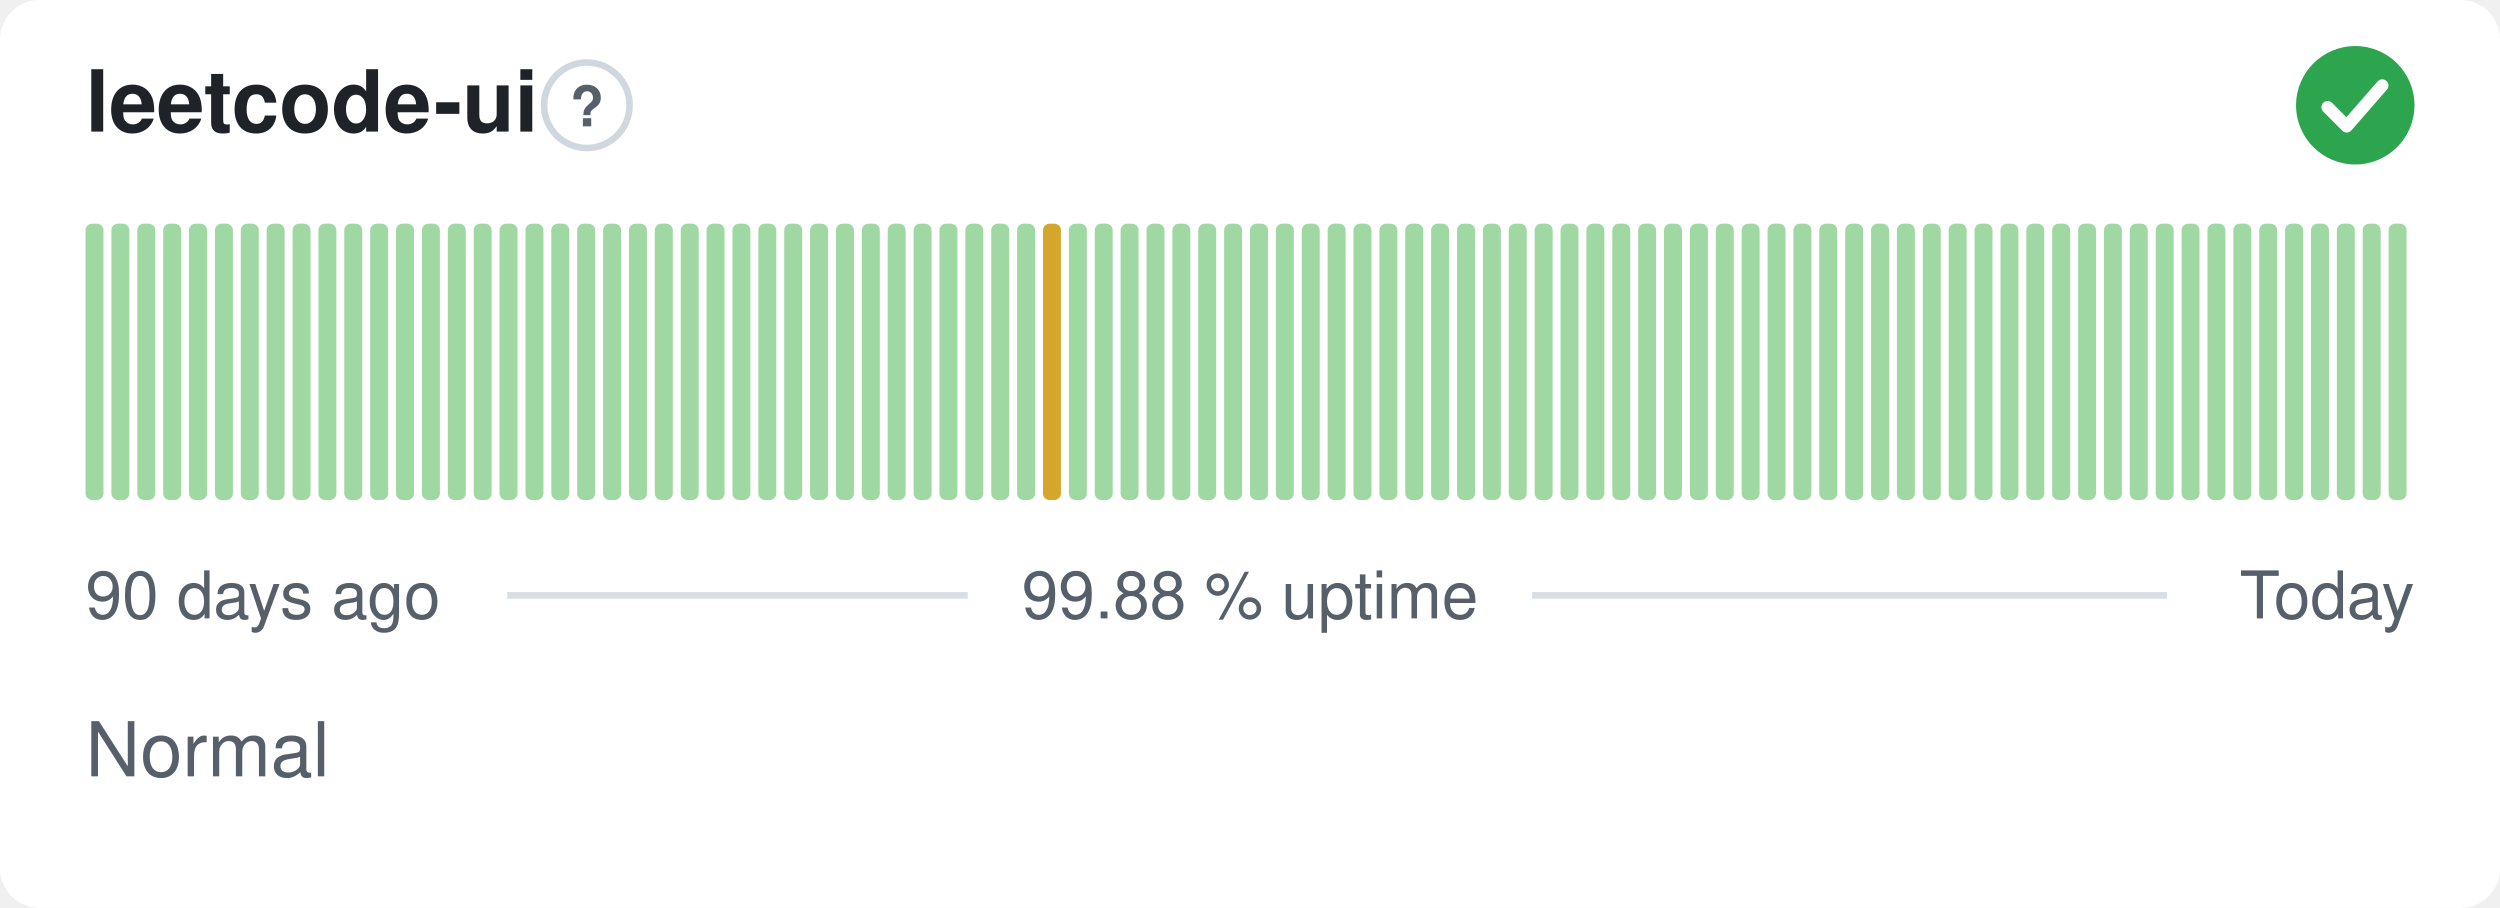
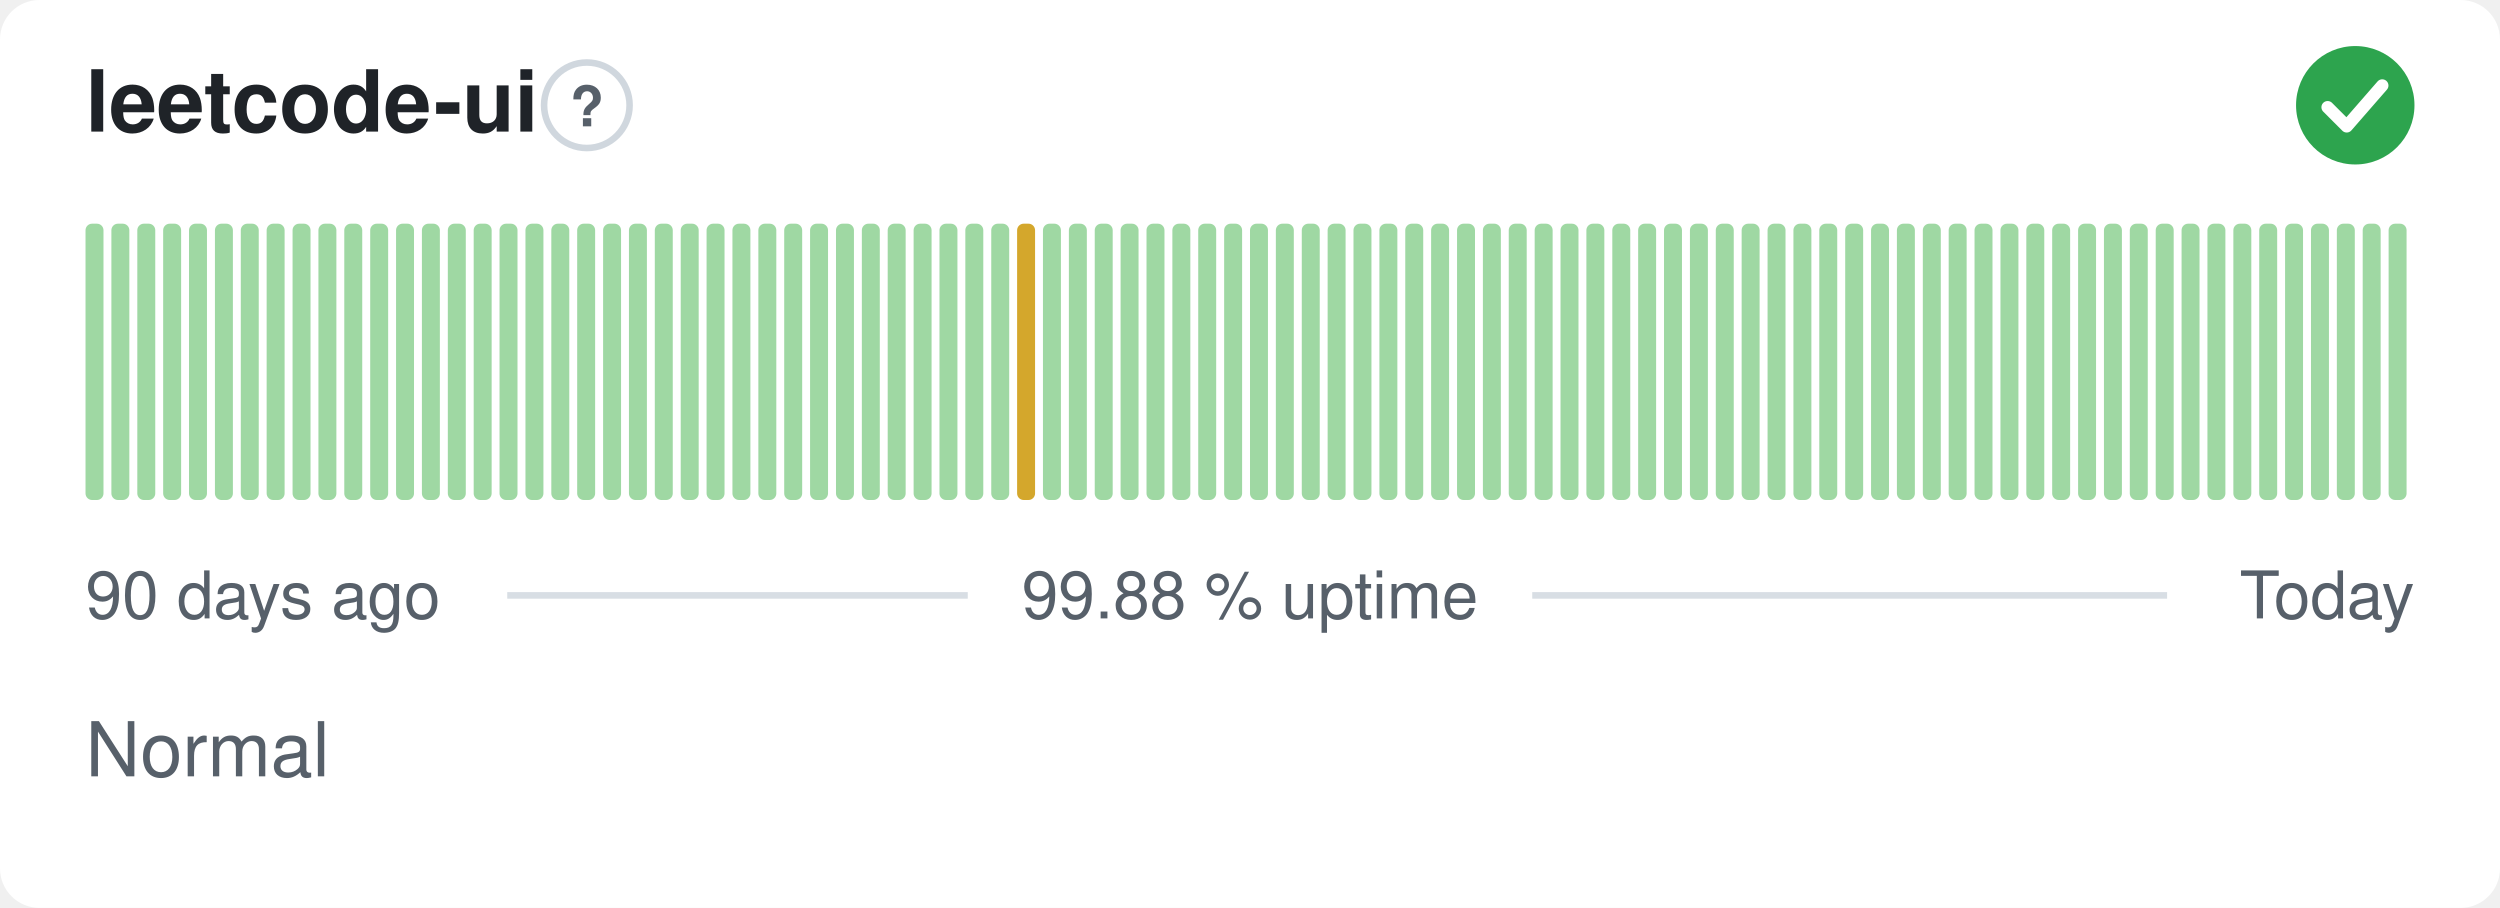
<svg xmlns="http://www.w3.org/2000/svg" width="380" height="138" viewBox="0 0 380 138" role="img" aria-label="leetcode-ui: Normal, 99.88 % uptime over the last 90 days" font-family="-apple-system,BlinkMacSystemFont,'Segoe UI',Helvetica,Arial,sans-serif">
  <style>
    @media (prefers-color-scheme: dark) {
      .bg { fill: #0d1117 }
      .title { fill: #e6edf3 }
      .muted { fill: #8b949e }
      .hint { stroke: #30363d }
      .rule { stroke: #30363d }
      .nodata { fill: #21262d }
    }
  </style>
  <rect class="bg" width="380" height="138" rx="6" fill="#ffffff" />
  <text class="title" x="13" y="20" font-size="13" font-weight="600" fill="#1f2328">leetcode-ui</text>
  <circle class="hint" cx="89.2" cy="16" r="6.5" fill="none" stroke="#d0d7de" stroke-width="1" />
  <text class="muted" x="89.2" y="19.2" text-anchor="middle" font-size="8.5" font-weight="700" fill="#57606a">?</text>
  <circle cx="358" cy="16" r="9" fill="#2da44e" />
  <path d="M353.80 16.30l2.90 2.90 5.40 -6.20" fill="none" stroke="#fff" stroke-width="1.89" stroke-linecap="round" stroke-linejoin="round" />
  <rect x="13.00" y="34.00" width="2.73" height="42.00" rx="1" fill="#9fd8a3" />
  <rect x="16.93" y="34.00" width="2.73" height="42.00" rx="1" fill="#9fd8a3" />
  <rect x="20.87" y="34.00" width="2.73" height="42.00" rx="1" fill="#9fd8a3" />
  <rect x="24.80" y="34.00" width="2.73" height="42.00" rx="1" fill="#9fd8a3" />
  <rect x="28.73" y="34.00" width="2.73" height="42.00" rx="1" fill="#9fd8a3" />
  <rect x="32.67" y="34.00" width="2.73" height="42.00" rx="1" fill="#9fd8a3" />
  <rect x="36.60" y="34.00" width="2.73" height="42.00" rx="1" fill="#9fd8a3" />
  <rect x="40.53" y="34.00" width="2.73" height="42.00" rx="1" fill="#9fd8a3" />
  <rect x="44.47" y="34.00" width="2.73" height="42.00" rx="1" fill="#9fd8a3" />
  <rect x="48.40" y="34.00" width="2.73" height="42.00" rx="1" fill="#9fd8a3" />
  <rect x="52.33" y="34.00" width="2.73" height="42.00" rx="1" fill="#9fd8a3" />
  <rect x="56.27" y="34.00" width="2.73" height="42.00" rx="1" fill="#9fd8a3" />
  <rect x="60.20" y="34.00" width="2.73" height="42.00" rx="1" fill="#9fd8a3" />
  <rect x="64.13" y="34.00" width="2.73" height="42.00" rx="1" fill="#9fd8a3" />
  <rect x="68.07" y="34.00" width="2.73" height="42.00" rx="1" fill="#9fd8a3" />
  <rect x="72.00" y="34.00" width="2.73" height="42.00" rx="1" fill="#9fd8a3" />
  <rect x="75.93" y="34.00" width="2.73" height="42.00" rx="1" fill="#9fd8a3" />
  <rect x="79.87" y="34.00" width="2.73" height="42.00" rx="1" fill="#9fd8a3" />
  <rect x="83.80" y="34.00" width="2.73" height="42.00" rx="1" fill="#9fd8a3" />
  <rect x="87.73" y="34.00" width="2.73" height="42.00" rx="1" fill="#9fd8a3" />
  <rect x="91.67" y="34.00" width="2.73" height="42.00" rx="1" fill="#9fd8a3" />
  <rect x="95.60" y="34.00" width="2.73" height="42.00" rx="1" fill="#9fd8a3" />
  <rect x="99.53" y="34.00" width="2.73" height="42.00" rx="1" fill="#9fd8a3" />
  <rect x="103.47" y="34.00" width="2.73" height="42.00" rx="1" fill="#9fd8a3" />
  <rect x="107.40" y="34.00" width="2.73" height="42.00" rx="1" fill="#9fd8a3" />
  <rect x="111.33" y="34.00" width="2.73" height="42.00" rx="1" fill="#9fd8a3" />
  <rect x="115.27" y="34.00" width="2.73" height="42.00" rx="1" fill="#9fd8a3" />
  <rect x="119.20" y="34.00" width="2.73" height="42.00" rx="1" fill="#9fd8a3" />
  <rect x="123.13" y="34.00" width="2.73" height="42.00" rx="1" fill="#9fd8a3" />
  <rect x="127.07" y="34.00" width="2.73" height="42.00" rx="1" fill="#9fd8a3" />
  <rect x="131.00" y="34.00" width="2.73" height="42.00" rx="1" fill="#9fd8a3" />
  <rect x="134.93" y="34.00" width="2.73" height="42.00" rx="1" fill="#9fd8a3" />
  <rect x="138.87" y="34.00" width="2.73" height="42.00" rx="1" fill="#9fd8a3" />
  <rect x="142.80" y="34.00" width="2.73" height="42.00" rx="1" fill="#9fd8a3" />
  <rect x="146.73" y="34.00" width="2.73" height="42.00" rx="1" fill="#9fd8a3" />
  <rect x="150.67" y="34.00" width="2.73" height="42.00" rx="1" fill="#9fd8a3" />
-   <rect x="154.60" y="34.00" width="2.73" height="42.00" rx="1" fill="#9fd8a3" />
-   <rect x="158.53" y="34.00" width="2.73" height="42.00" rx="1" fill="#d4a72c" />
+   <rect x="154.60" y="34.00" width="2.73" height="42.00" rx="1" fill="#d4a72c" />
+   <rect x="158.53" y="34.00" width="2.73" height="42.00" rx="1" fill="#9fd8a3" />
  <rect x="162.47" y="34.00" width="2.73" height="42.00" rx="1" fill="#9fd8a3" />
  <rect x="166.40" y="34.00" width="2.73" height="42.00" rx="1" fill="#9fd8a3" />
  <rect x="170.33" y="34.00" width="2.73" height="42.00" rx="1" fill="#9fd8a3" />
  <rect x="174.27" y="34.00" width="2.73" height="42.00" rx="1" fill="#9fd8a3" />
  <rect x="178.20" y="34.00" width="2.73" height="42.00" rx="1" fill="#9fd8a3" />
  <rect x="182.13" y="34.00" width="2.73" height="42.00" rx="1" fill="#9fd8a3" />
  <rect x="186.07" y="34.00" width="2.73" height="42.00" rx="1" fill="#9fd8a3" />
  <rect x="190.00" y="34.00" width="2.73" height="42.00" rx="1" fill="#9fd8a3" />
  <rect x="193.93" y="34.00" width="2.73" height="42.00" rx="1" fill="#9fd8a3" />
  <rect x="197.87" y="34.00" width="2.73" height="42.00" rx="1" fill="#9fd8a3" />
  <rect x="201.80" y="34.00" width="2.73" height="42.00" rx="1" fill="#9fd8a3" />
  <rect x="205.73" y="34.00" width="2.73" height="42.00" rx="1" fill="#9fd8a3" />
  <rect x="209.67" y="34.00" width="2.73" height="42.00" rx="1" fill="#9fd8a3" />
  <rect x="213.60" y="34.00" width="2.73" height="42.00" rx="1" fill="#9fd8a3" />
  <rect x="217.53" y="34.00" width="2.73" height="42.00" rx="1" fill="#9fd8a3" />
  <rect x="221.47" y="34.00" width="2.73" height="42.00" rx="1" fill="#9fd8a3" />
  <rect x="225.40" y="34.00" width="2.73" height="42.00" rx="1" fill="#9fd8a3" />
  <rect x="229.33" y="34.00" width="2.73" height="42.00" rx="1" fill="#9fd8a3" />
  <rect x="233.27" y="34.00" width="2.73" height="42.00" rx="1" fill="#9fd8a3" />
  <rect x="237.20" y="34.00" width="2.73" height="42.00" rx="1" fill="#9fd8a3" />
  <rect x="241.13" y="34.00" width="2.73" height="42.00" rx="1" fill="#9fd8a3" />
  <rect x="245.07" y="34.00" width="2.73" height="42.00" rx="1" fill="#9fd8a3" />
  <rect x="249.00" y="34.00" width="2.73" height="42.00" rx="1" fill="#9fd8a3" />
  <rect x="252.93" y="34.00" width="2.73" height="42.00" rx="1" fill="#9fd8a3" />
  <rect x="256.87" y="34.00" width="2.73" height="42.00" rx="1" fill="#9fd8a3" />
  <rect x="260.80" y="34.00" width="2.73" height="42.00" rx="1" fill="#9fd8a3" />
  <rect x="264.73" y="34.00" width="2.73" height="42.00" rx="1" fill="#9fd8a3" />
  <rect x="268.67" y="34.00" width="2.73" height="42.00" rx="1" fill="#9fd8a3" />
  <rect x="272.60" y="34.00" width="2.73" height="42.00" rx="1" fill="#9fd8a3" />
  <rect x="276.53" y="34.00" width="2.73" height="42.00" rx="1" fill="#9fd8a3" />
  <rect x="280.47" y="34.00" width="2.73" height="42.00" rx="1" fill="#9fd8a3" />
  <rect x="284.40" y="34.00" width="2.73" height="42.00" rx="1" fill="#9fd8a3" />
  <rect x="288.33" y="34.00" width="2.73" height="42.00" rx="1" fill="#9fd8a3" />
  <rect x="292.27" y="34.00" width="2.73" height="42.00" rx="1" fill="#9fd8a3" />
  <rect x="296.20" y="34.00" width="2.73" height="42.00" rx="1" fill="#9fd8a3" />
  <rect x="300.13" y="34.00" width="2.73" height="42.00" rx="1" fill="#9fd8a3" />
  <rect x="304.07" y="34.00" width="2.73" height="42.00" rx="1" fill="#9fd8a3" />
  <rect x="308.00" y="34.00" width="2.73" height="42.00" rx="1" fill="#9fd8a3" />
  <rect x="311.93" y="34.00" width="2.73" height="42.00" rx="1" fill="#9fd8a3" />
  <rect x="315.87" y="34.00" width="2.73" height="42.00" rx="1" fill="#9fd8a3" />
  <rect x="319.80" y="34.00" width="2.73" height="42.00" rx="1" fill="#9fd8a3" />
  <rect x="323.73" y="34.00" width="2.73" height="42.00" rx="1" fill="#9fd8a3" />
  <rect x="327.67" y="34.00" width="2.73" height="42.00" rx="1" fill="#9fd8a3" />
  <rect x="331.60" y="34.00" width="2.73" height="42.00" rx="1" fill="#9fd8a3" />
  <rect x="335.53" y="34.00" width="2.73" height="42.00" rx="1" fill="#9fd8a3" />
  <rect x="339.47" y="34.00" width="2.73" height="42.00" rx="1" fill="#9fd8a3" />
  <rect x="343.40" y="34.00" width="2.73" height="42.00" rx="1" fill="#9fd8a3" />
  <rect x="347.33" y="34.00" width="2.73" height="42.00" rx="1" fill="#9fd8a3" />
  <rect x="351.27" y="34.00" width="2.73" height="42.00" rx="1" fill="#9fd8a3" />
  <rect x="355.20" y="34.00" width="2.73" height="42.00" rx="1" fill="#9fd8a3" />
  <rect x="359.13" y="34.00" width="2.73" height="42.00" rx="1" fill="#9fd8a3" />
  <rect x="363.07" y="34.00" width="2.73" height="42.00" rx="1" fill="#9fd8a3" />
  <text class="muted" x="13" y="94" font-size="10" fill="#57606a">90 days ago</text>
  <text class="muted" x="190" y="94" text-anchor="middle" font-size="10" fill="#57606a">99.88 % uptime</text>
  <text class="muted" x="367" y="94" text-anchor="end" font-size="10" fill="#57606a">Today</text>
  <line class="rule" x1="77.1" y1="90.5" x2="147.1" y2="90.5" stroke="#d8dee4" stroke-width="1" />
  <line class="rule" x1="232.9" y1="90.5" x2="329.4" y2="90.5" stroke="#d8dee4" stroke-width="1" />
  <text class="muted" x="13" y="118" font-size="11.5" fill="#57606a">Normal</text>
</svg>
